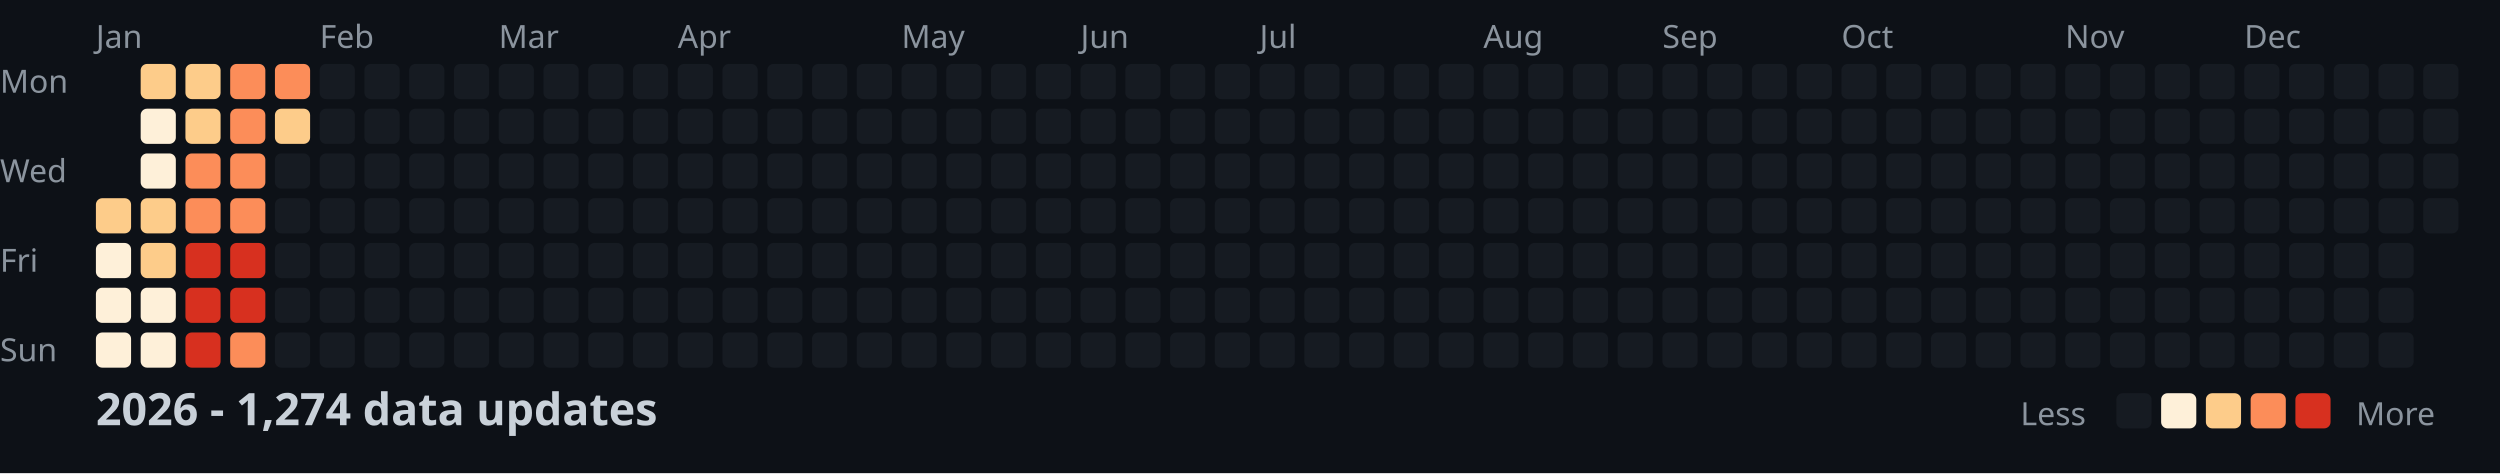
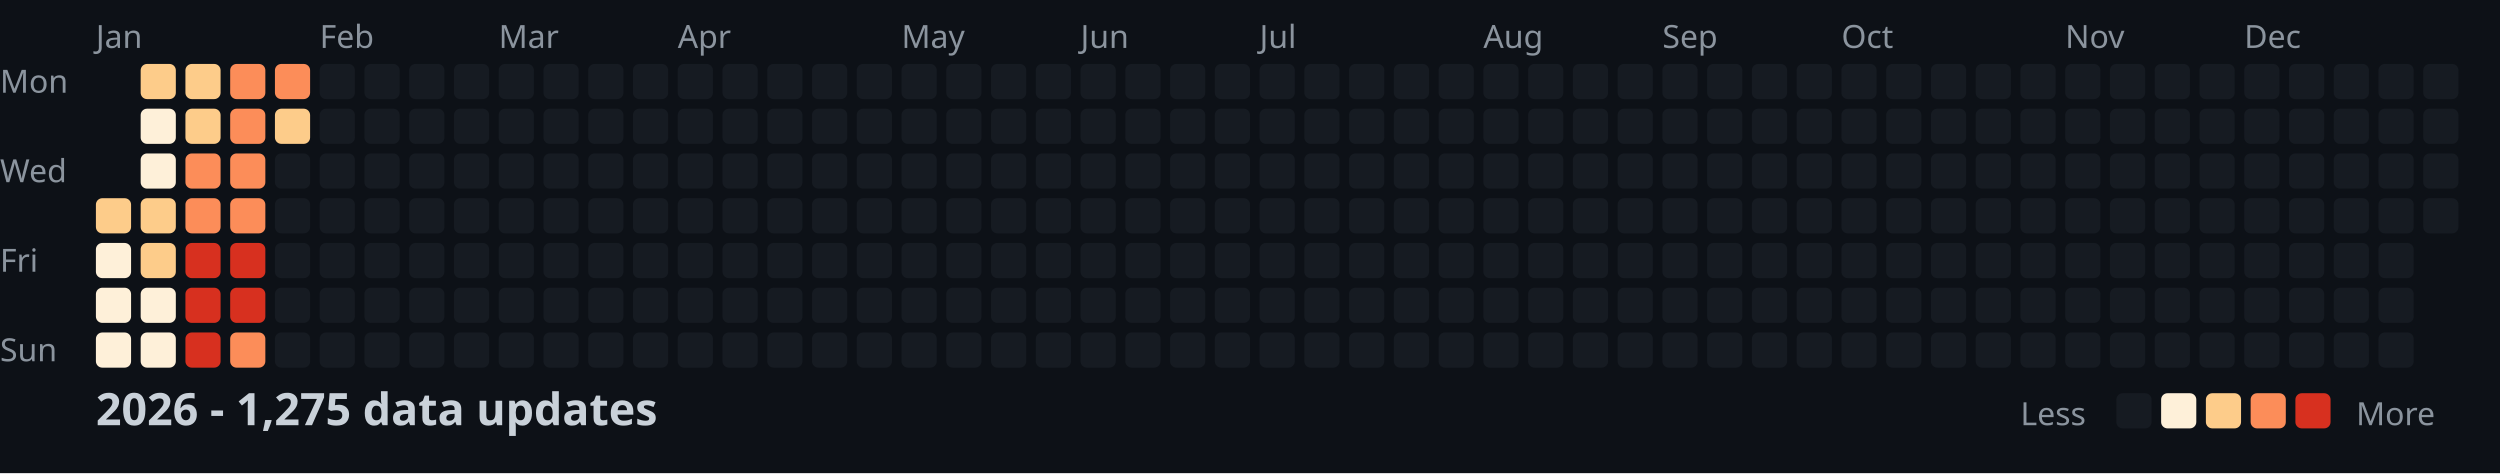
<svg xmlns="http://www.w3.org/2000/svg" width="782" height="148">
  <style>
    .month { font: 10px sans-serif; fill: #8b949e; }
    .day { font: 10px sans-serif; fill: #8b949e; }
    .title { font: bold 14px sans-serif; fill: #c9d1d9; }
    .legend { font: 10px sans-serif; fill: #8b949e; }
  </style>
  <rect width="100%" height="100%" fill="#0d1117" />
  <text x="0" y="29" class="day">Mon</text>
  <text x="0" y="57" class="day">Wed</text>
  <text x="0" y="85" class="day">Fri</text>
  <text x="0" y="113" class="day">Sun</text>
  <text x="30" y="15" class="month">Jan</text>
  <text x="100" y="15" class="month">Feb</text>
  <text x="156" y="15" class="month">Mar</text>
  <text x="212" y="15" class="month">Apr</text>
  <text x="282" y="15" class="month">May</text>
  <text x="338" y="15" class="month">Jun</text>
  <text x="394" y="15" class="month">Jul</text>
  <text x="464" y="15" class="month">Aug</text>
  <text x="520" y="15" class="month">Sep</text>
  <text x="576" y="15" class="month">Oct</text>
  <text x="646" y="15" class="month">Nov</text>
  <text x="702" y="15" class="month">Dec</text>
  <rect x="30" y="62" width="11" height="11" fill="#fdcc8a" rx="2" />
  <rect x="30" y="76" width="11" height="11" fill="#fef0d9" rx="2" />
  <rect x="30" y="90" width="11" height="11" fill="#fef0d9" rx="2" />
  <rect x="30" y="104" width="11" height="11" fill="#fef0d9" rx="2" />
  <rect x="44" y="20" width="11" height="11" fill="#fdcc8a" rx="2" />
  <rect x="44" y="34" width="11" height="11" fill="#fef0d9" rx="2" />
  <rect x="44" y="48" width="11" height="11" fill="#fef0d9" rx="2" />
  <rect x="44" y="62" width="11" height="11" fill="#fdcc8a" rx="2" />
  <rect x="44" y="76" width="11" height="11" fill="#fdcc8a" rx="2" />
  <rect x="44" y="90" width="11" height="11" fill="#fef0d9" rx="2" />
  <rect x="44" y="104" width="11" height="11" fill="#fef0d9" rx="2" />
  <rect x="58" y="20" width="11" height="11" fill="#fdcc8a" rx="2" />
  <rect x="58" y="34" width="11" height="11" fill="#fdcc8a" rx="2" />
  <rect x="58" y="48" width="11" height="11" fill="#fc8d59" rx="2" />
  <rect x="58" y="62" width="11" height="11" fill="#fc8d59" rx="2" />
  <rect x="58" y="76" width="11" height="11" fill="#d7301f" rx="2" />
  <rect x="58" y="90" width="11" height="11" fill="#d7301f" rx="2" />
  <rect x="58" y="104" width="11" height="11" fill="#d7301f" rx="2" />
  <rect x="72" y="20" width="11" height="11" fill="#fc8d59" rx="2" />
  <rect x="72" y="34" width="11" height="11" fill="#fc8d59" rx="2" />
  <rect x="72" y="48" width="11" height="11" fill="#fc8d59" rx="2" />
  <rect x="72" y="62" width="11" height="11" fill="#fc8d59" rx="2" />
  <rect x="72" y="76" width="11" height="11" fill="#d7301f" rx="2" />
  <rect x="72" y="90" width="11" height="11" fill="#d7301f" rx="2" />
  <rect x="72" y="104" width="11" height="11" fill="#fc8d59" rx="2" />
  <rect x="86" y="20" width="11" height="11" fill="#fc8d59" rx="2" />
  <rect x="86" y="34" width="11" height="11" fill="#fdcc8a" rx="2" />
  <rect x="86" y="48" width="11" height="11" fill="#161b22" rx="2" />
  <rect x="86" y="62" width="11" height="11" fill="#161b22" rx="2" />
  <rect x="86" y="76" width="11" height="11" fill="#161b22" rx="2" />
  <rect x="86" y="90" width="11" height="11" fill="#161b22" rx="2" />
  <rect x="86" y="104" width="11" height="11" fill="#161b22" rx="2" />
  <rect x="100" y="20" width="11" height="11" fill="#161b22" rx="2" />
  <rect x="100" y="34" width="11" height="11" fill="#161b22" rx="2" />
  <rect x="100" y="48" width="11" height="11" fill="#161b22" rx="2" />
  <rect x="100" y="62" width="11" height="11" fill="#161b22" rx="2" />
  <rect x="100" y="76" width="11" height="11" fill="#161b22" rx="2" />
  <rect x="100" y="90" width="11" height="11" fill="#161b22" rx="2" />
  <rect x="100" y="104" width="11" height="11" fill="#161b22" rx="2" />
  <rect x="114" y="20" width="11" height="11" fill="#161b22" rx="2" />
  <rect x="114" y="34" width="11" height="11" fill="#161b22" rx="2" />
  <rect x="114" y="48" width="11" height="11" fill="#161b22" rx="2" />
  <rect x="114" y="62" width="11" height="11" fill="#161b22" rx="2" />
  <rect x="114" y="76" width="11" height="11" fill="#161b22" rx="2" />
  <rect x="114" y="90" width="11" height="11" fill="#161b22" rx="2" />
  <rect x="114" y="104" width="11" height="11" fill="#161b22" rx="2" />
  <rect x="128" y="20" width="11" height="11" fill="#161b22" rx="2" />
  <rect x="128" y="34" width="11" height="11" fill="#161b22" rx="2" />
  <rect x="128" y="48" width="11" height="11" fill="#161b22" rx="2" />
  <rect x="128" y="62" width="11" height="11" fill="#161b22" rx="2" />
  <rect x="128" y="76" width="11" height="11" fill="#161b22" rx="2" />
  <rect x="128" y="90" width="11" height="11" fill="#161b22" rx="2" />
  <rect x="128" y="104" width="11" height="11" fill="#161b22" rx="2" />
  <rect x="142" y="20" width="11" height="11" fill="#161b22" rx="2" />
  <rect x="142" y="34" width="11" height="11" fill="#161b22" rx="2" />
  <rect x="142" y="48" width="11" height="11" fill="#161b22" rx="2" />
  <rect x="142" y="62" width="11" height="11" fill="#161b22" rx="2" />
  <rect x="142" y="76" width="11" height="11" fill="#161b22" rx="2" />
  <rect x="142" y="90" width="11" height="11" fill="#161b22" rx="2" />
  <rect x="142" y="104" width="11" height="11" fill="#161b22" rx="2" />
  <rect x="156" y="20" width="11" height="11" fill="#161b22" rx="2" />
  <rect x="156" y="34" width="11" height="11" fill="#161b22" rx="2" />
  <rect x="156" y="48" width="11" height="11" fill="#161b22" rx="2" />
  <rect x="156" y="62" width="11" height="11" fill="#161b22" rx="2" />
  <rect x="156" y="76" width="11" height="11" fill="#161b22" rx="2" />
  <rect x="156" y="90" width="11" height="11" fill="#161b22" rx="2" />
  <rect x="156" y="104" width="11" height="11" fill="#161b22" rx="2" />
  <rect x="170" y="20" width="11" height="11" fill="#161b22" rx="2" />
  <rect x="170" y="34" width="11" height="11" fill="#161b22" rx="2" />
  <rect x="170" y="48" width="11" height="11" fill="#161b22" rx="2" />
  <rect x="170" y="62" width="11" height="11" fill="#161b22" rx="2" />
  <rect x="170" y="76" width="11" height="11" fill="#161b22" rx="2" />
  <rect x="170" y="90" width="11" height="11" fill="#161b22" rx="2" />
  <rect x="170" y="104" width="11" height="11" fill="#161b22" rx="2" />
  <rect x="184" y="20" width="11" height="11" fill="#161b22" rx="2" />
  <rect x="184" y="34" width="11" height="11" fill="#161b22" rx="2" />
  <rect x="184" y="48" width="11" height="11" fill="#161b22" rx="2" />
  <rect x="184" y="62" width="11" height="11" fill="#161b22" rx="2" />
  <rect x="184" y="76" width="11" height="11" fill="#161b22" rx="2" />
  <rect x="184" y="90" width="11" height="11" fill="#161b22" rx="2" />
  <rect x="184" y="104" width="11" height="11" fill="#161b22" rx="2" />
  <rect x="198" y="20" width="11" height="11" fill="#161b22" rx="2" />
  <rect x="198" y="34" width="11" height="11" fill="#161b22" rx="2" />
  <rect x="198" y="48" width="11" height="11" fill="#161b22" rx="2" />
  <rect x="198" y="62" width="11" height="11" fill="#161b22" rx="2" />
  <rect x="198" y="76" width="11" height="11" fill="#161b22" rx="2" />
  <rect x="198" y="90" width="11" height="11" fill="#161b22" rx="2" />
  <rect x="198" y="104" width="11" height="11" fill="#161b22" rx="2" />
  <rect x="212" y="20" width="11" height="11" fill="#161b22" rx="2" />
  <rect x="212" y="34" width="11" height="11" fill="#161b22" rx="2" />
  <rect x="212" y="48" width="11" height="11" fill="#161b22" rx="2" />
  <rect x="212" y="62" width="11" height="11" fill="#161b22" rx="2" />
  <rect x="212" y="76" width="11" height="11" fill="#161b22" rx="2" />
  <rect x="212" y="90" width="11" height="11" fill="#161b22" rx="2" />
  <rect x="212" y="104" width="11" height="11" fill="#161b22" rx="2" />
  <rect x="226" y="20" width="11" height="11" fill="#161b22" rx="2" />
  <rect x="226" y="34" width="11" height="11" fill="#161b22" rx="2" />
  <rect x="226" y="48" width="11" height="11" fill="#161b22" rx="2" />
  <rect x="226" y="62" width="11" height="11" fill="#161b22" rx="2" />
  <rect x="226" y="76" width="11" height="11" fill="#161b22" rx="2" />
  <rect x="226" y="90" width="11" height="11" fill="#161b22" rx="2" />
  <rect x="226" y="104" width="11" height="11" fill="#161b22" rx="2" />
  <rect x="240" y="20" width="11" height="11" fill="#161b22" rx="2" />
  <rect x="240" y="34" width="11" height="11" fill="#161b22" rx="2" />
  <rect x="240" y="48" width="11" height="11" fill="#161b22" rx="2" />
  <rect x="240" y="62" width="11" height="11" fill="#161b22" rx="2" />
  <rect x="240" y="76" width="11" height="11" fill="#161b22" rx="2" />
  <rect x="240" y="90" width="11" height="11" fill="#161b22" rx="2" />
  <rect x="240" y="104" width="11" height="11" fill="#161b22" rx="2" />
  <rect x="254" y="20" width="11" height="11" fill="#161b22" rx="2" />
  <rect x="254" y="34" width="11" height="11" fill="#161b22" rx="2" />
  <rect x="254" y="48" width="11" height="11" fill="#161b22" rx="2" />
  <rect x="254" y="62" width="11" height="11" fill="#161b22" rx="2" />
  <rect x="254" y="76" width="11" height="11" fill="#161b22" rx="2" />
  <rect x="254" y="90" width="11" height="11" fill="#161b22" rx="2" />
  <rect x="254" y="104" width="11" height="11" fill="#161b22" rx="2" />
  <rect x="268" y="20" width="11" height="11" fill="#161b22" rx="2" />
  <rect x="268" y="34" width="11" height="11" fill="#161b22" rx="2" />
  <rect x="268" y="48" width="11" height="11" fill="#161b22" rx="2" />
  <rect x="268" y="62" width="11" height="11" fill="#161b22" rx="2" />
  <rect x="268" y="76" width="11" height="11" fill="#161b22" rx="2" />
  <rect x="268" y="90" width="11" height="11" fill="#161b22" rx="2" />
  <rect x="268" y="104" width="11" height="11" fill="#161b22" rx="2" />
  <rect x="282" y="20" width="11" height="11" fill="#161b22" rx="2" />
  <rect x="282" y="34" width="11" height="11" fill="#161b22" rx="2" />
  <rect x="282" y="48" width="11" height="11" fill="#161b22" rx="2" />
  <rect x="282" y="62" width="11" height="11" fill="#161b22" rx="2" />
  <rect x="282" y="76" width="11" height="11" fill="#161b22" rx="2" />
  <rect x="282" y="90" width="11" height="11" fill="#161b22" rx="2" />
  <rect x="282" y="104" width="11" height="11" fill="#161b22" rx="2" />
  <rect x="296" y="20" width="11" height="11" fill="#161b22" rx="2" />
  <rect x="296" y="34" width="11" height="11" fill="#161b22" rx="2" />
  <rect x="296" y="48" width="11" height="11" fill="#161b22" rx="2" />
  <rect x="296" y="62" width="11" height="11" fill="#161b22" rx="2" />
  <rect x="296" y="76" width="11" height="11" fill="#161b22" rx="2" />
  <rect x="296" y="90" width="11" height="11" fill="#161b22" rx="2" />
  <rect x="296" y="104" width="11" height="11" fill="#161b22" rx="2" />
  <rect x="310" y="20" width="11" height="11" fill="#161b22" rx="2" />
  <rect x="310" y="34" width="11" height="11" fill="#161b22" rx="2" />
  <rect x="310" y="48" width="11" height="11" fill="#161b22" rx="2" />
  <rect x="310" y="62" width="11" height="11" fill="#161b22" rx="2" />
  <rect x="310" y="76" width="11" height="11" fill="#161b22" rx="2" />
  <rect x="310" y="90" width="11" height="11" fill="#161b22" rx="2" />
  <rect x="310" y="104" width="11" height="11" fill="#161b22" rx="2" />
  <rect x="324" y="20" width="11" height="11" fill="#161b22" rx="2" />
  <rect x="324" y="34" width="11" height="11" fill="#161b22" rx="2" />
  <rect x="324" y="48" width="11" height="11" fill="#161b22" rx="2" />
  <rect x="324" y="62" width="11" height="11" fill="#161b22" rx="2" />
  <rect x="324" y="76" width="11" height="11" fill="#161b22" rx="2" />
  <rect x="324" y="90" width="11" height="11" fill="#161b22" rx="2" />
  <rect x="324" y="104" width="11" height="11" fill="#161b22" rx="2" />
  <rect x="338" y="20" width="11" height="11" fill="#161b22" rx="2" />
  <rect x="338" y="34" width="11" height="11" fill="#161b22" rx="2" />
  <rect x="338" y="48" width="11" height="11" fill="#161b22" rx="2" />
  <rect x="338" y="62" width="11" height="11" fill="#161b22" rx="2" />
  <rect x="338" y="76" width="11" height="11" fill="#161b22" rx="2" />
  <rect x="338" y="90" width="11" height="11" fill="#161b22" rx="2" />
  <rect x="338" y="104" width="11" height="11" fill="#161b22" rx="2" />
  <rect x="352" y="20" width="11" height="11" fill="#161b22" rx="2" />
  <rect x="352" y="34" width="11" height="11" fill="#161b22" rx="2" />
  <rect x="352" y="48" width="11" height="11" fill="#161b22" rx="2" />
  <rect x="352" y="62" width="11" height="11" fill="#161b22" rx="2" />
  <rect x="352" y="76" width="11" height="11" fill="#161b22" rx="2" />
  <rect x="352" y="90" width="11" height="11" fill="#161b22" rx="2" />
  <rect x="352" y="104" width="11" height="11" fill="#161b22" rx="2" />
  <rect x="366" y="20" width="11" height="11" fill="#161b22" rx="2" />
  <rect x="366" y="34" width="11" height="11" fill="#161b22" rx="2" />
  <rect x="366" y="48" width="11" height="11" fill="#161b22" rx="2" />
  <rect x="366" y="62" width="11" height="11" fill="#161b22" rx="2" />
  <rect x="366" y="76" width="11" height="11" fill="#161b22" rx="2" />
  <rect x="366" y="90" width="11" height="11" fill="#161b22" rx="2" />
  <rect x="366" y="104" width="11" height="11" fill="#161b22" rx="2" />
  <rect x="380" y="20" width="11" height="11" fill="#161b22" rx="2" />
  <rect x="380" y="34" width="11" height="11" fill="#161b22" rx="2" />
  <rect x="380" y="48" width="11" height="11" fill="#161b22" rx="2" />
  <rect x="380" y="62" width="11" height="11" fill="#161b22" rx="2" />
  <rect x="380" y="76" width="11" height="11" fill="#161b22" rx="2" />
  <rect x="380" y="90" width="11" height="11" fill="#161b22" rx="2" />
  <rect x="380" y="104" width="11" height="11" fill="#161b22" rx="2" />
  <rect x="394" y="20" width="11" height="11" fill="#161b22" rx="2" />
  <rect x="394" y="34" width="11" height="11" fill="#161b22" rx="2" />
  <rect x="394" y="48" width="11" height="11" fill="#161b22" rx="2" />
  <rect x="394" y="62" width="11" height="11" fill="#161b22" rx="2" />
  <rect x="394" y="76" width="11" height="11" fill="#161b22" rx="2" />
  <rect x="394" y="90" width="11" height="11" fill="#161b22" rx="2" />
  <rect x="394" y="104" width="11" height="11" fill="#161b22" rx="2" />
  <rect x="408" y="20" width="11" height="11" fill="#161b22" rx="2" />
  <rect x="408" y="34" width="11" height="11" fill="#161b22" rx="2" />
  <rect x="408" y="48" width="11" height="11" fill="#161b22" rx="2" />
  <rect x="408" y="62" width="11" height="11" fill="#161b22" rx="2" />
  <rect x="408" y="76" width="11" height="11" fill="#161b22" rx="2" />
  <rect x="408" y="90" width="11" height="11" fill="#161b22" rx="2" />
  <rect x="408" y="104" width="11" height="11" fill="#161b22" rx="2" />
  <rect x="422" y="20" width="11" height="11" fill="#161b22" rx="2" />
  <rect x="422" y="34" width="11" height="11" fill="#161b22" rx="2" />
  <rect x="422" y="48" width="11" height="11" fill="#161b22" rx="2" />
  <rect x="422" y="62" width="11" height="11" fill="#161b22" rx="2" />
  <rect x="422" y="76" width="11" height="11" fill="#161b22" rx="2" />
  <rect x="422" y="90" width="11" height="11" fill="#161b22" rx="2" />
  <rect x="422" y="104" width="11" height="11" fill="#161b22" rx="2" />
  <rect x="436" y="20" width="11" height="11" fill="#161b22" rx="2" />
  <rect x="436" y="34" width="11" height="11" fill="#161b22" rx="2" />
  <rect x="436" y="48" width="11" height="11" fill="#161b22" rx="2" />
  <rect x="436" y="62" width="11" height="11" fill="#161b22" rx="2" />
  <rect x="436" y="76" width="11" height="11" fill="#161b22" rx="2" />
  <rect x="436" y="90" width="11" height="11" fill="#161b22" rx="2" />
  <rect x="436" y="104" width="11" height="11" fill="#161b22" rx="2" />
  <rect x="450" y="20" width="11" height="11" fill="#161b22" rx="2" />
  <rect x="450" y="34" width="11" height="11" fill="#161b22" rx="2" />
  <rect x="450" y="48" width="11" height="11" fill="#161b22" rx="2" />
  <rect x="450" y="62" width="11" height="11" fill="#161b22" rx="2" />
  <rect x="450" y="76" width="11" height="11" fill="#161b22" rx="2" />
  <rect x="450" y="90" width="11" height="11" fill="#161b22" rx="2" />
  <rect x="450" y="104" width="11" height="11" fill="#161b22" rx="2" />
  <rect x="464" y="20" width="11" height="11" fill="#161b22" rx="2" />
  <rect x="464" y="34" width="11" height="11" fill="#161b22" rx="2" />
  <rect x="464" y="48" width="11" height="11" fill="#161b22" rx="2" />
  <rect x="464" y="62" width="11" height="11" fill="#161b22" rx="2" />
  <rect x="464" y="76" width="11" height="11" fill="#161b22" rx="2" />
  <rect x="464" y="90" width="11" height="11" fill="#161b22" rx="2" />
  <rect x="464" y="104" width="11" height="11" fill="#161b22" rx="2" />
  <rect x="478" y="20" width="11" height="11" fill="#161b22" rx="2" />
  <rect x="478" y="34" width="11" height="11" fill="#161b22" rx="2" />
  <rect x="478" y="48" width="11" height="11" fill="#161b22" rx="2" />
  <rect x="478" y="62" width="11" height="11" fill="#161b22" rx="2" />
  <rect x="478" y="76" width="11" height="11" fill="#161b22" rx="2" />
  <rect x="478" y="90" width="11" height="11" fill="#161b22" rx="2" />
  <rect x="478" y="104" width="11" height="11" fill="#161b22" rx="2" />
  <rect x="492" y="20" width="11" height="11" fill="#161b22" rx="2" />
  <rect x="492" y="34" width="11" height="11" fill="#161b22" rx="2" />
  <rect x="492" y="48" width="11" height="11" fill="#161b22" rx="2" />
  <rect x="492" y="62" width="11" height="11" fill="#161b22" rx="2" />
  <rect x="492" y="76" width="11" height="11" fill="#161b22" rx="2" />
  <rect x="492" y="90" width="11" height="11" fill="#161b22" rx="2" />
  <rect x="492" y="104" width="11" height="11" fill="#161b22" rx="2" />
  <rect x="506" y="20" width="11" height="11" fill="#161b22" rx="2" />
  <rect x="506" y="34" width="11" height="11" fill="#161b22" rx="2" />
  <rect x="506" y="48" width="11" height="11" fill="#161b22" rx="2" />
  <rect x="506" y="62" width="11" height="11" fill="#161b22" rx="2" />
  <rect x="506" y="76" width="11" height="11" fill="#161b22" rx="2" />
  <rect x="506" y="90" width="11" height="11" fill="#161b22" rx="2" />
  <rect x="506" y="104" width="11" height="11" fill="#161b22" rx="2" />
  <rect x="520" y="20" width="11" height="11" fill="#161b22" rx="2" />
  <rect x="520" y="34" width="11" height="11" fill="#161b22" rx="2" />
  <rect x="520" y="48" width="11" height="11" fill="#161b22" rx="2" />
  <rect x="520" y="62" width="11" height="11" fill="#161b22" rx="2" />
  <rect x="520" y="76" width="11" height="11" fill="#161b22" rx="2" />
  <rect x="520" y="90" width="11" height="11" fill="#161b22" rx="2" />
  <rect x="520" y="104" width="11" height="11" fill="#161b22" rx="2" />
  <rect x="534" y="20" width="11" height="11" fill="#161b22" rx="2" />
  <rect x="534" y="34" width="11" height="11" fill="#161b22" rx="2" />
  <rect x="534" y="48" width="11" height="11" fill="#161b22" rx="2" />
  <rect x="534" y="62" width="11" height="11" fill="#161b22" rx="2" />
  <rect x="534" y="76" width="11" height="11" fill="#161b22" rx="2" />
  <rect x="534" y="90" width="11" height="11" fill="#161b22" rx="2" />
  <rect x="534" y="104" width="11" height="11" fill="#161b22" rx="2" />
  <rect x="548" y="20" width="11" height="11" fill="#161b22" rx="2" />
  <rect x="548" y="34" width="11" height="11" fill="#161b22" rx="2" />
  <rect x="548" y="48" width="11" height="11" fill="#161b22" rx="2" />
  <rect x="548" y="62" width="11" height="11" fill="#161b22" rx="2" />
  <rect x="548" y="76" width="11" height="11" fill="#161b22" rx="2" />
  <rect x="548" y="90" width="11" height="11" fill="#161b22" rx="2" />
  <rect x="548" y="104" width="11" height="11" fill="#161b22" rx="2" />
  <rect x="562" y="20" width="11" height="11" fill="#161b22" rx="2" />
  <rect x="562" y="34" width="11" height="11" fill="#161b22" rx="2" />
  <rect x="562" y="48" width="11" height="11" fill="#161b22" rx="2" />
  <rect x="562" y="62" width="11" height="11" fill="#161b22" rx="2" />
  <rect x="562" y="76" width="11" height="11" fill="#161b22" rx="2" />
  <rect x="562" y="90" width="11" height="11" fill="#161b22" rx="2" />
  <rect x="562" y="104" width="11" height="11" fill="#161b22" rx="2" />
  <rect x="576" y="20" width="11" height="11" fill="#161b22" rx="2" />
  <rect x="576" y="34" width="11" height="11" fill="#161b22" rx="2" />
  <rect x="576" y="48" width="11" height="11" fill="#161b22" rx="2" />
  <rect x="576" y="62" width="11" height="11" fill="#161b22" rx="2" />
  <rect x="576" y="76" width="11" height="11" fill="#161b22" rx="2" />
  <rect x="576" y="90" width="11" height="11" fill="#161b22" rx="2" />
  <rect x="576" y="104" width="11" height="11" fill="#161b22" rx="2" />
  <rect x="590" y="20" width="11" height="11" fill="#161b22" rx="2" />
  <rect x="590" y="34" width="11" height="11" fill="#161b22" rx="2" />
  <rect x="590" y="48" width="11" height="11" fill="#161b22" rx="2" />
  <rect x="590" y="62" width="11" height="11" fill="#161b22" rx="2" />
  <rect x="590" y="76" width="11" height="11" fill="#161b22" rx="2" />
  <rect x="590" y="90" width="11" height="11" fill="#161b22" rx="2" />
  <rect x="590" y="104" width="11" height="11" fill="#161b22" rx="2" />
  <rect x="604" y="20" width="11" height="11" fill="#161b22" rx="2" />
  <rect x="604" y="34" width="11" height="11" fill="#161b22" rx="2" />
  <rect x="604" y="48" width="11" height="11" fill="#161b22" rx="2" />
  <rect x="604" y="62" width="11" height="11" fill="#161b22" rx="2" />
  <rect x="604" y="76" width="11" height="11" fill="#161b22" rx="2" />
  <rect x="604" y="90" width="11" height="11" fill="#161b22" rx="2" />
  <rect x="604" y="104" width="11" height="11" fill="#161b22" rx="2" />
  <rect x="618" y="20" width="11" height="11" fill="#161b22" rx="2" />
  <rect x="618" y="34" width="11" height="11" fill="#161b22" rx="2" />
  <rect x="618" y="48" width="11" height="11" fill="#161b22" rx="2" />
  <rect x="618" y="62" width="11" height="11" fill="#161b22" rx="2" />
  <rect x="618" y="76" width="11" height="11" fill="#161b22" rx="2" />
  <rect x="618" y="90" width="11" height="11" fill="#161b22" rx="2" />
  <rect x="618" y="104" width="11" height="11" fill="#161b22" rx="2" />
  <rect x="632" y="20" width="11" height="11" fill="#161b22" rx="2" />
  <rect x="632" y="34" width="11" height="11" fill="#161b22" rx="2" />
  <rect x="632" y="48" width="11" height="11" fill="#161b22" rx="2" />
  <rect x="632" y="62" width="11" height="11" fill="#161b22" rx="2" />
  <rect x="632" y="76" width="11" height="11" fill="#161b22" rx="2" />
  <rect x="632" y="90" width="11" height="11" fill="#161b22" rx="2" />
  <rect x="632" y="104" width="11" height="11" fill="#161b22" rx="2" />
  <rect x="646" y="20" width="11" height="11" fill="#161b22" rx="2" />
  <rect x="646" y="34" width="11" height="11" fill="#161b22" rx="2" />
  <rect x="646" y="48" width="11" height="11" fill="#161b22" rx="2" />
  <rect x="646" y="62" width="11" height="11" fill="#161b22" rx="2" />
  <rect x="646" y="76" width="11" height="11" fill="#161b22" rx="2" />
  <rect x="646" y="90" width="11" height="11" fill="#161b22" rx="2" />
  <rect x="646" y="104" width="11" height="11" fill="#161b22" rx="2" />
  <rect x="660" y="20" width="11" height="11" fill="#161b22" rx="2" />
  <rect x="660" y="34" width="11" height="11" fill="#161b22" rx="2" />
  <rect x="660" y="48" width="11" height="11" fill="#161b22" rx="2" />
  <rect x="660" y="62" width="11" height="11" fill="#161b22" rx="2" />
  <rect x="660" y="76" width="11" height="11" fill="#161b22" rx="2" />
  <rect x="660" y="90" width="11" height="11" fill="#161b22" rx="2" />
  <rect x="660" y="104" width="11" height="11" fill="#161b22" rx="2" />
  <rect x="674" y="20" width="11" height="11" fill="#161b22" rx="2" />
  <rect x="674" y="34" width="11" height="11" fill="#161b22" rx="2" />
  <rect x="674" y="48" width="11" height="11" fill="#161b22" rx="2" />
  <rect x="674" y="62" width="11" height="11" fill="#161b22" rx="2" />
  <rect x="674" y="76" width="11" height="11" fill="#161b22" rx="2" />
  <rect x="674" y="90" width="11" height="11" fill="#161b22" rx="2" />
  <rect x="674" y="104" width="11" height="11" fill="#161b22" rx="2" />
  <rect x="688" y="20" width="11" height="11" fill="#161b22" rx="2" />
  <rect x="688" y="34" width="11" height="11" fill="#161b22" rx="2" />
  <rect x="688" y="48" width="11" height="11" fill="#161b22" rx="2" />
  <rect x="688" y="62" width="11" height="11" fill="#161b22" rx="2" />
  <rect x="688" y="76" width="11" height="11" fill="#161b22" rx="2" />
  <rect x="688" y="90" width="11" height="11" fill="#161b22" rx="2" />
  <rect x="688" y="104" width="11" height="11" fill="#161b22" rx="2" />
  <rect x="702" y="20" width="11" height="11" fill="#161b22" rx="2" />
  <rect x="702" y="34" width="11" height="11" fill="#161b22" rx="2" />
  <rect x="702" y="48" width="11" height="11" fill="#161b22" rx="2" />
  <rect x="702" y="62" width="11" height="11" fill="#161b22" rx="2" />
  <rect x="702" y="76" width="11" height="11" fill="#161b22" rx="2" />
  <rect x="702" y="90" width="11" height="11" fill="#161b22" rx="2" />
  <rect x="702" y="104" width="11" height="11" fill="#161b22" rx="2" />
  <rect x="716" y="20" width="11" height="11" fill="#161b22" rx="2" />
  <rect x="716" y="34" width="11" height="11" fill="#161b22" rx="2" />
  <rect x="716" y="48" width="11" height="11" fill="#161b22" rx="2" />
  <rect x="716" y="62" width="11" height="11" fill="#161b22" rx="2" />
  <rect x="716" y="76" width="11" height="11" fill="#161b22" rx="2" />
  <rect x="716" y="90" width="11" height="11" fill="#161b22" rx="2" />
  <rect x="716" y="104" width="11" height="11" fill="#161b22" rx="2" />
  <rect x="730" y="20" width="11" height="11" fill="#161b22" rx="2" />
  <rect x="730" y="34" width="11" height="11" fill="#161b22" rx="2" />
  <rect x="730" y="48" width="11" height="11" fill="#161b22" rx="2" />
  <rect x="730" y="62" width="11" height="11" fill="#161b22" rx="2" />
  <rect x="730" y="76" width="11" height="11" fill="#161b22" rx="2" />
  <rect x="730" y="90" width="11" height="11" fill="#161b22" rx="2" />
  <rect x="730" y="104" width="11" height="11" fill="#161b22" rx="2" />
  <rect x="744" y="20" width="11" height="11" fill="#161b22" rx="2" />
  <rect x="744" y="34" width="11" height="11" fill="#161b22" rx="2" />
  <rect x="744" y="48" width="11" height="11" fill="#161b22" rx="2" />
  <rect x="744" y="62" width="11" height="11" fill="#161b22" rx="2" />
  <rect x="744" y="76" width="11" height="11" fill="#161b22" rx="2" />
  <rect x="744" y="90" width="11" height="11" fill="#161b22" rx="2" />
  <rect x="744" y="104" width="11" height="11" fill="#161b22" rx="2" />
  <rect x="758" y="20" width="11" height="11" fill="#161b22" rx="2" />
  <rect x="758" y="34" width="11" height="11" fill="#161b22" rx="2" />
  <rect x="758" y="48" width="11" height="11" fill="#161b22" rx="2" />
  <rect x="758" y="62" width="11" height="11" fill="#161b22" rx="2" />
-   <text x="30" y="133" class="title">2026 - 1,274 data updates</text>
+   <text x="30" y="133" class="title">2026 - 1,275 data updates</text>
  <text x="632" y="133" class="legend">Less</text>
  <rect x="662" y="123" width="11" height="11" fill="#161b22" rx="2" />
  <rect x="676" y="123" width="11" height="11" fill="#fef0d9" rx="2" />
  <rect x="690" y="123" width="11" height="11" fill="#fdcc8a" rx="2" />
  <rect x="704" y="123" width="11" height="11" fill="#fc8d59" rx="2" />
  <rect x="718" y="123" width="11" height="11" fill="#d7301f" rx="2" />
  <text x="737" y="133" class="legend">More</text>
</svg>
